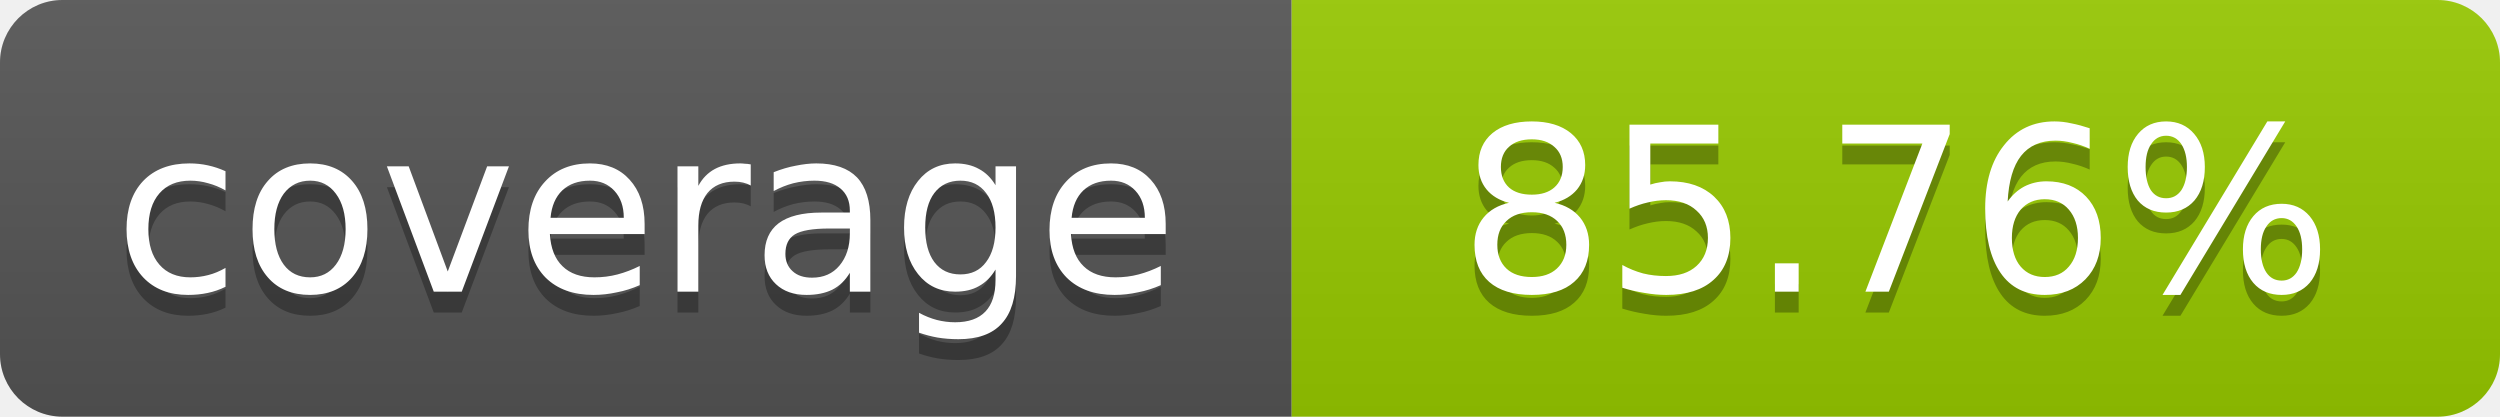
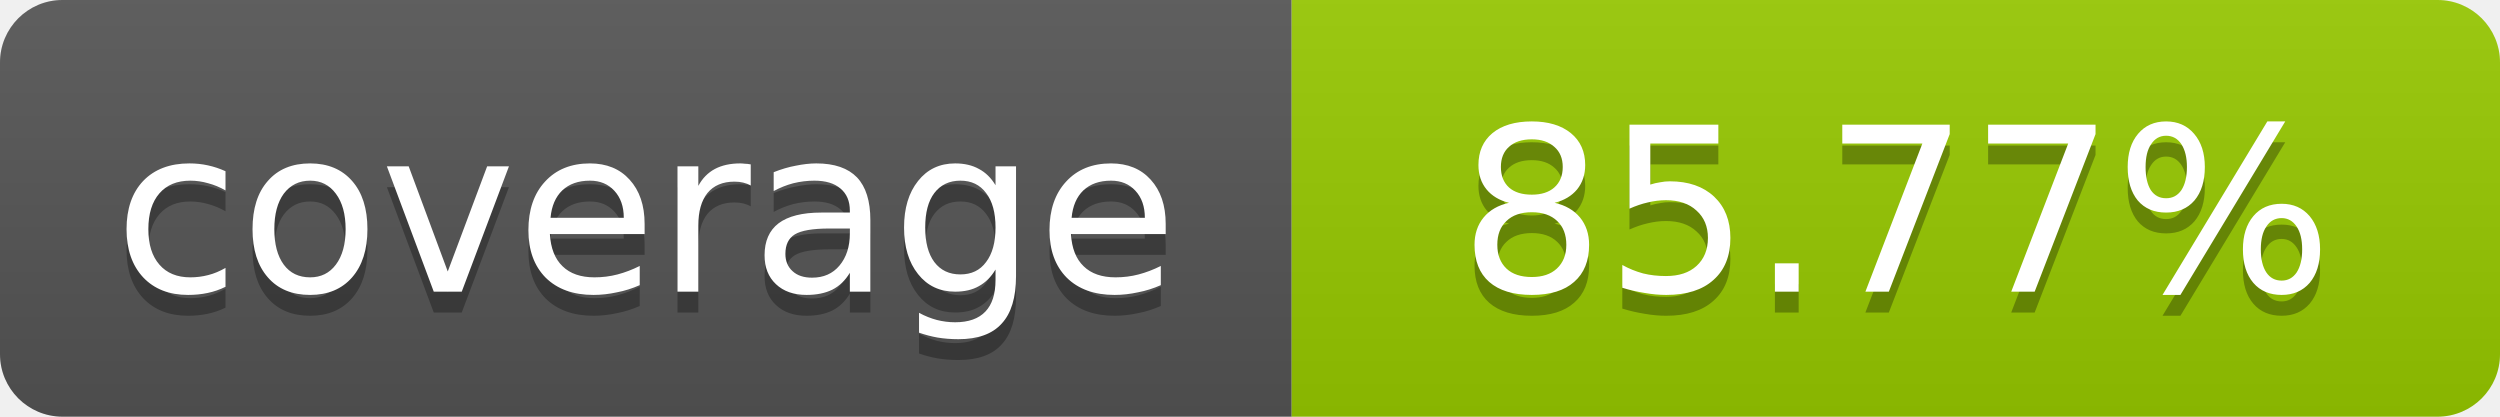
- <svg xmlns="http://www.w3.org/2000/svg" width="120" height="20" role="img" aria-label="coverage: 85.76%">
+ <svg xmlns="http://www.w3.org/2000/svg" width="120" height="20" role="img" aria-label="coverage: 85.77%">
  <linearGradient id="s" x2="0" y2="100%">
    <stop offset="0" stop-color="#bbb" stop-opacity=".1" />
    <stop offset="1" stop-opacity=".1" />
  </linearGradient>
  <clipPath id="r">
    <rect width="120" height="20" rx="3" fill="#fff" />
  </clipPath>
  <g clip-path="url(#r)">
    <rect width="62" height="20" fill="#555" />
    <rect x="62" width="58" height="20" fill="#97CA00" />
    <rect width="120" height="20" fill="url(#s)" />
  </g>
  <g fill="#fff" text-anchor="middle" font-family="Verdana,Geneva,DejaVu Sans,sans-serif" font-size="11">
    <text x="31" y="15" fill="#010101" fill-opacity=".3">coverage</text>
    <text x="31" y="14">coverage</text>
-     <text x="91" y="15" fill="#010101" fill-opacity=".3">85.76%</text>
-     <text x="91" y="14">85.76%</text>
+     <text x="91" y="15" fill="#010101" fill-opacity=".3">85.77%</text>
+     <text x="91" y="14">85.77%</text>
  </g>
</svg>
